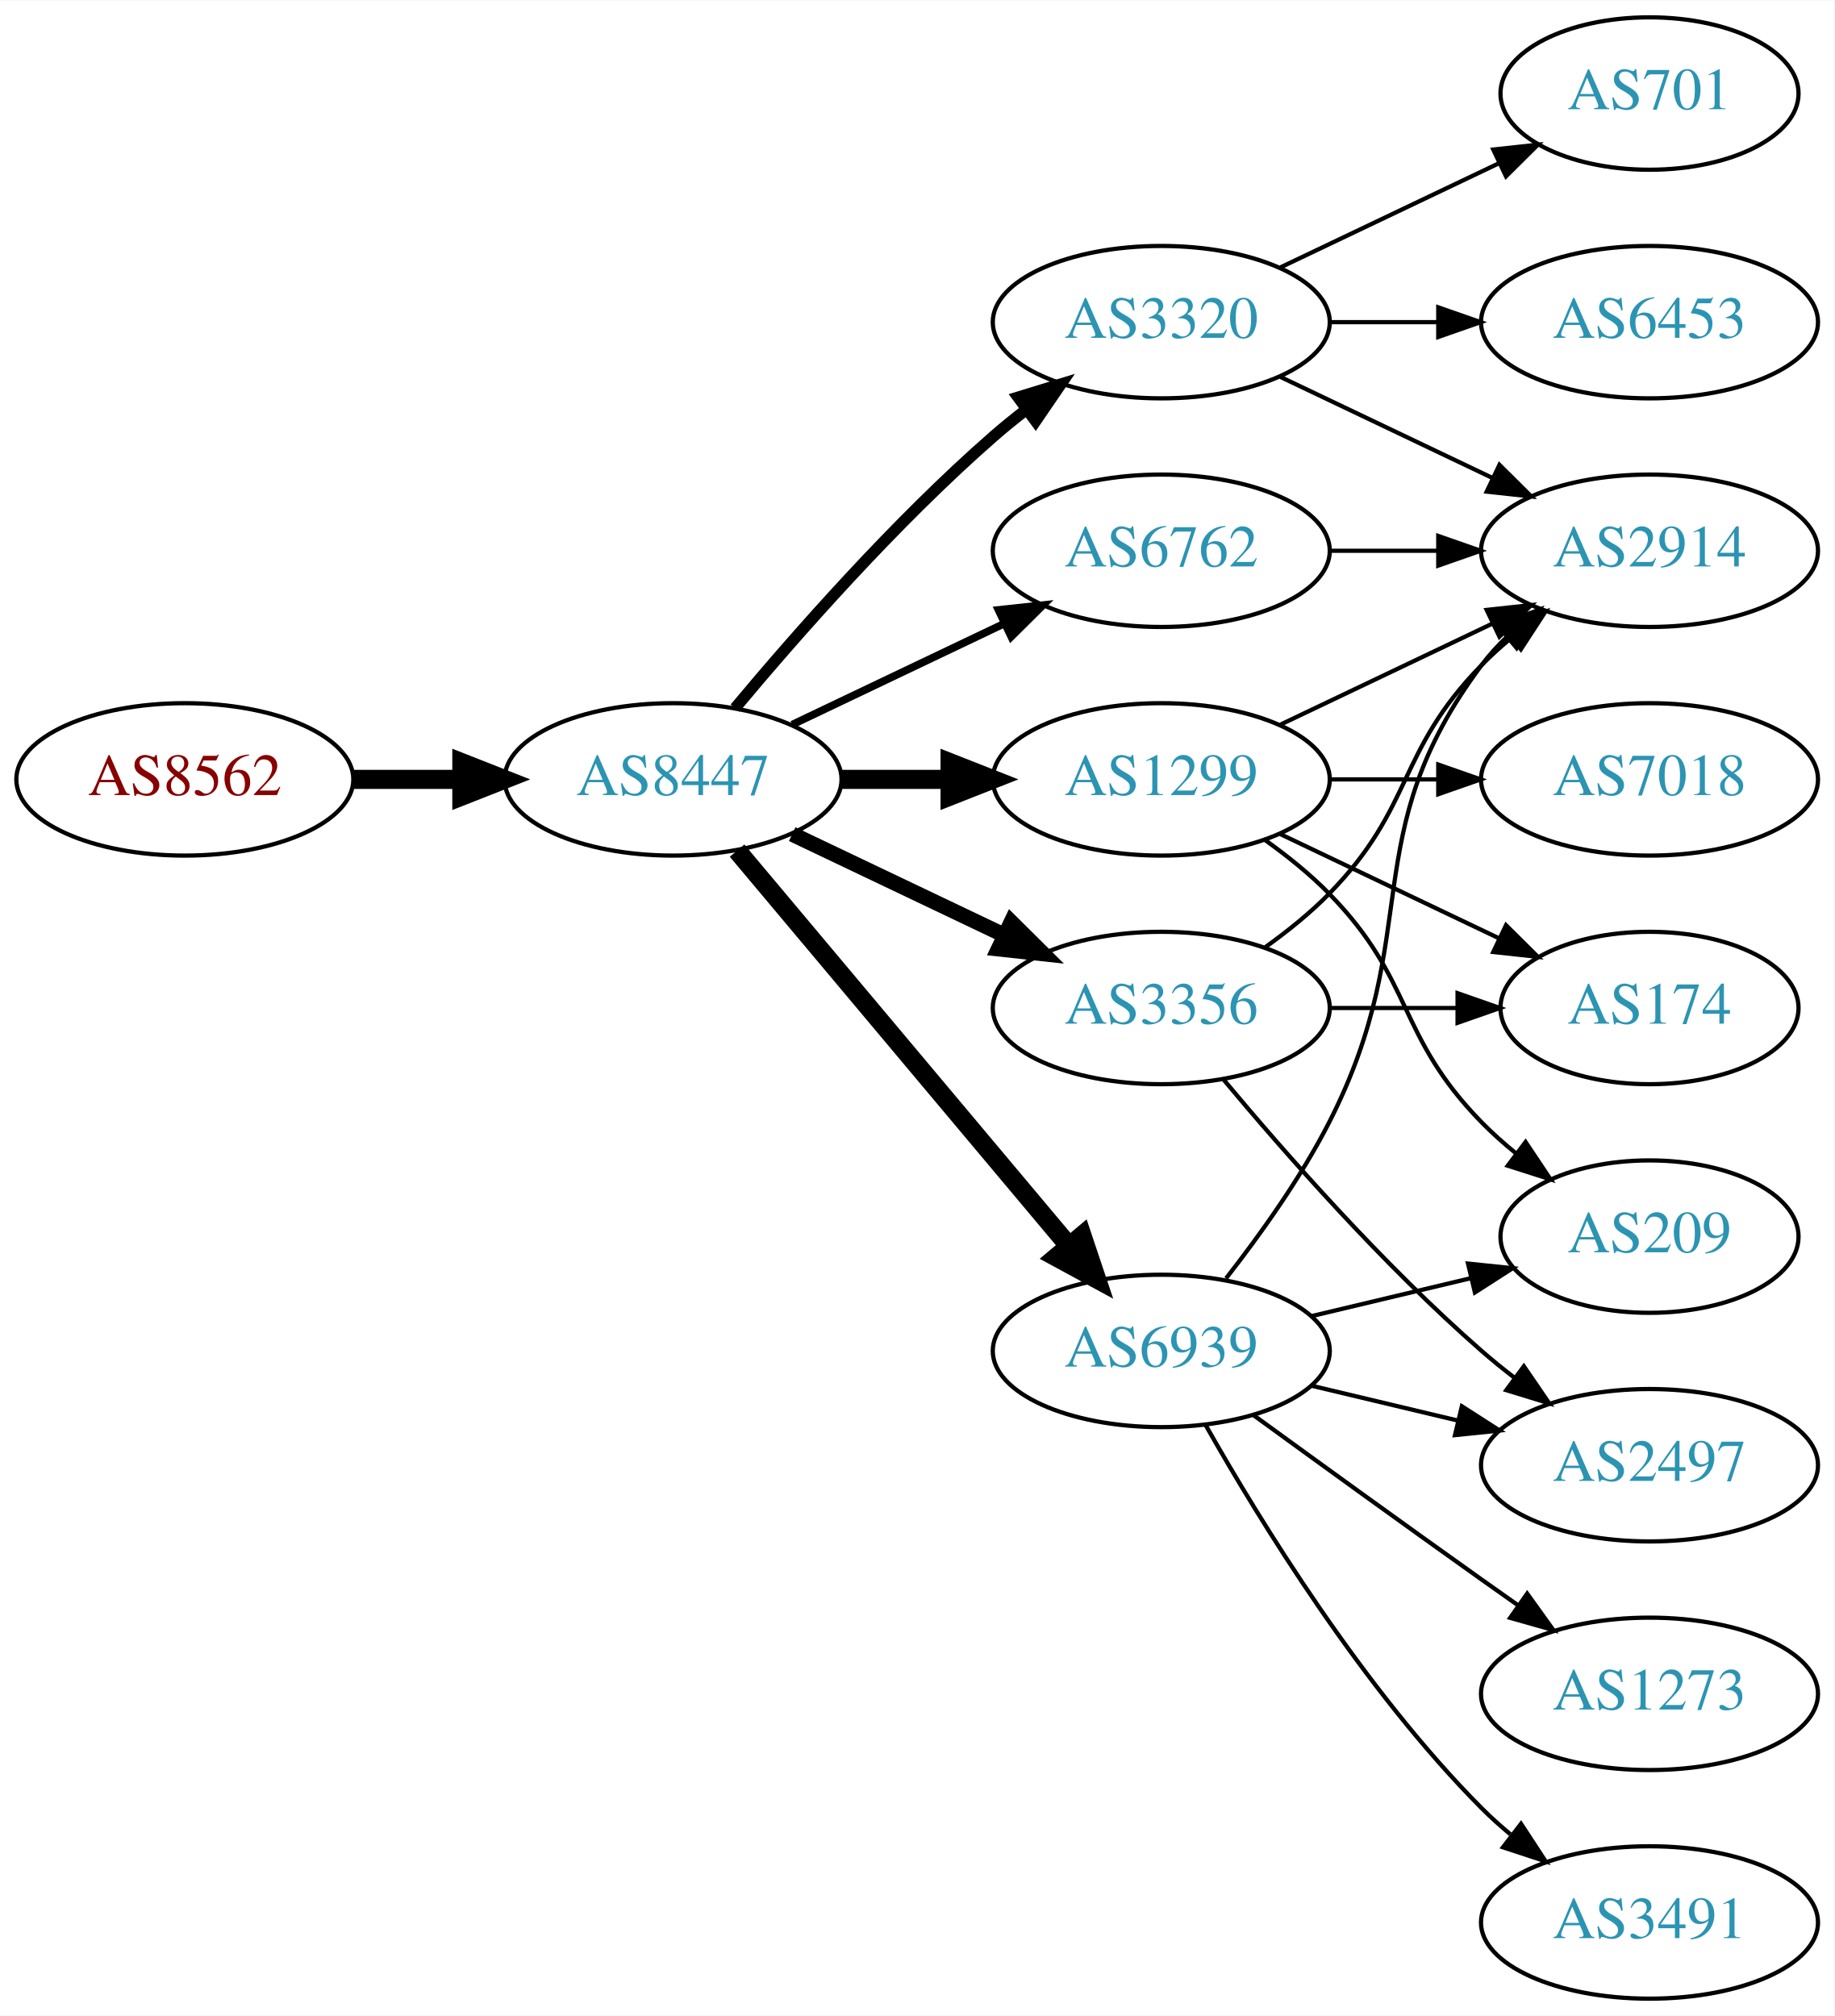
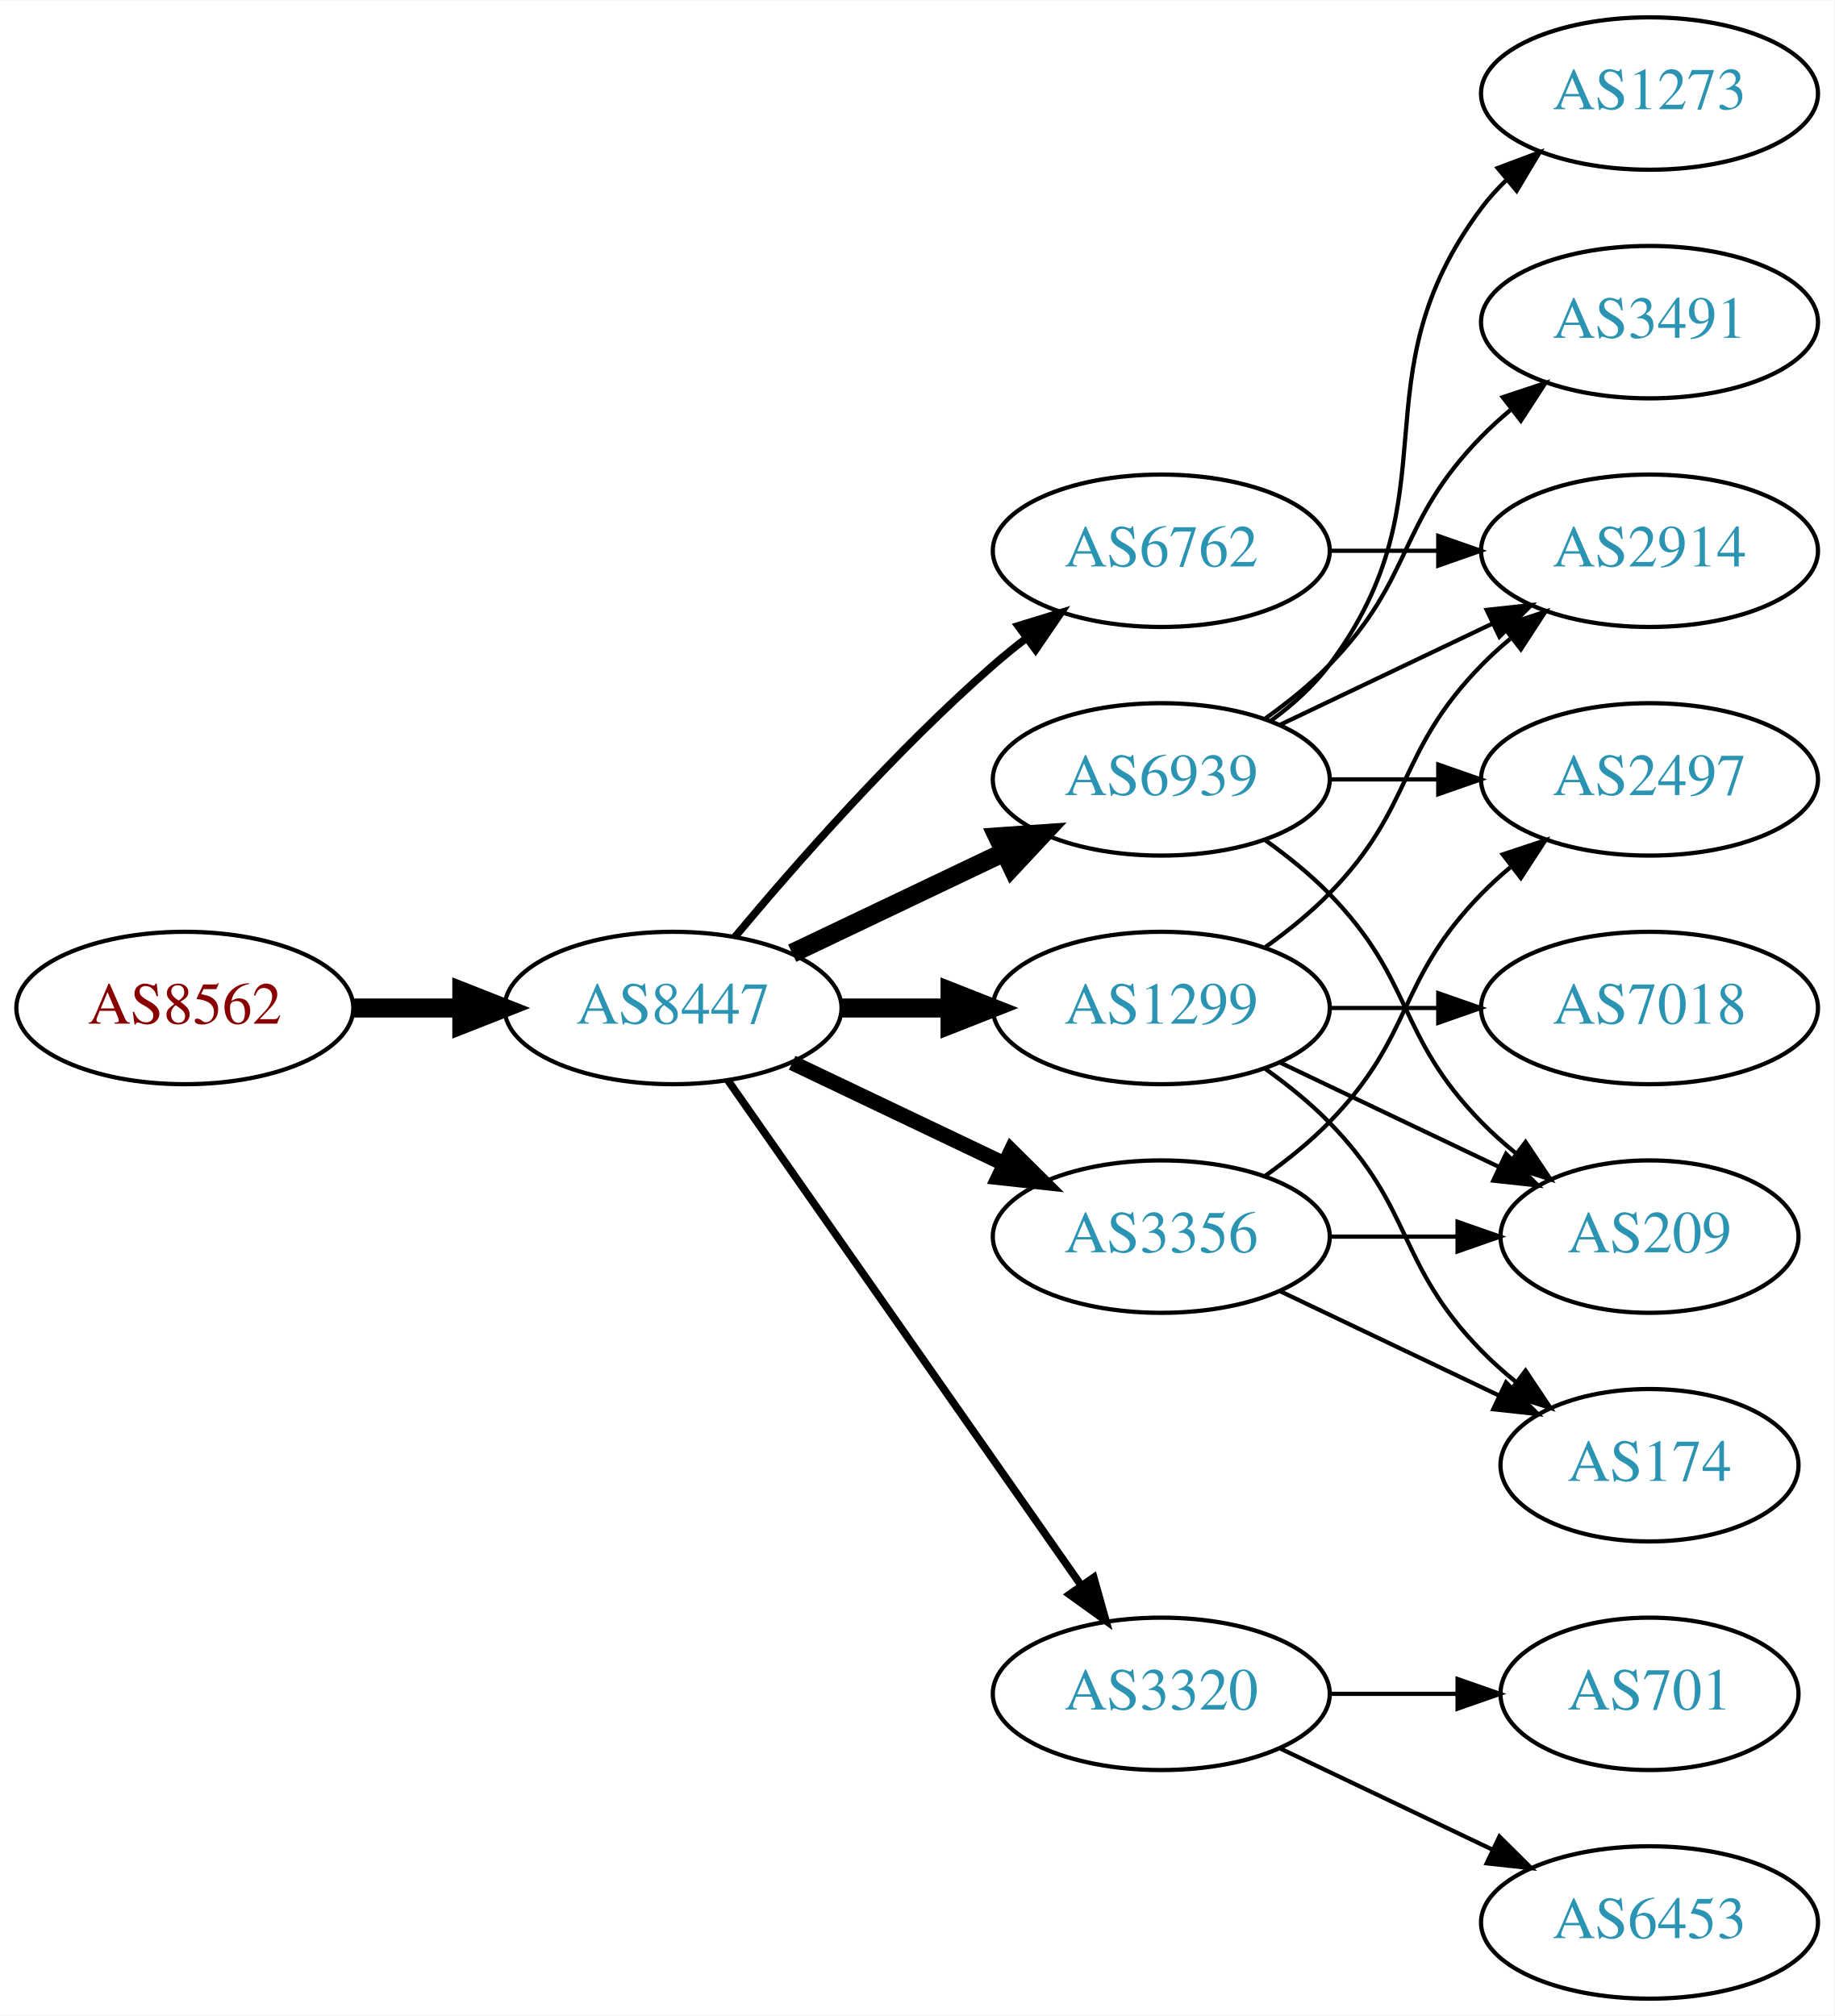
<svg xmlns="http://www.w3.org/2000/svg" xmlns:xlink="http://www.w3.org/1999/xlink" width="433pt" height="476pt" viewBox="0.00 0.00 433.17 476.00">
  <g id="graph0" class="graph" transform="scale(1 1) rotate(0) translate(4 472)">
    <polygon fill="white" stroke="none" points="-4,4 -4,-472 429.172,-472 429.172,4 -4,4" />
    <g id="node1" class="node">
      <g id="a_node1">
        <a xlink:href="/asn/8562" xlink:title="AS8562 ~ A1 Telekom Austria AG [AT]">
-           <ellipse fill="#ffffff" stroke="black" cx="39.647" cy="-288" rx="39.794" ry="18" />
-           <text text-anchor="middle" x="39.647" y="-284.3" font-family="Times,serif" font-size="14.00" fill="#880000">AS8562</text>
+           <ellipse fill="#ffffff" stroke="black" cx="39.647" cy="-234" rx="39.794" ry="18" />
+           <text text-anchor="middle" x="39.647" y="-230.3" font-family="Times,serif" font-size="14.00" fill="#880000">AS8562</text>
        </a>
      </g>
    </g>
    <g id="node2" class="node">
      <g id="a_node2">
        <a xlink:href="/asn/8447" xlink:title="AS8447 ~ A1 Telekom Austria AG [AT]">
-           <ellipse fill="#ffffff" stroke="black" cx="154.939" cy="-288" rx="39.794" ry="18" />
-           <text text-anchor="middle" x="154.939" y="-284.3" font-family="Times,serif" font-size="14.00" fill="#2c94b3">AS8447</text>
+           <ellipse fill="#ffffff" stroke="black" cx="154.939" cy="-234" rx="39.794" ry="18" />
+           <text text-anchor="middle" x="154.939" y="-230.3" font-family="Times,serif" font-size="14.00" fill="#2c94b3">AS8447</text>
        </a>
      </g>
    </g>
    <g id="edge1" class="edge">
-       <path fill="none" stroke="black" stroke-width="4.5" d="M79.319,-288C87.522,-288 96.286,-288 104.818,-288" />
-       <polygon fill="black" stroke="black" stroke-width="4.5" points="105.057,-291.938 115.057,-288 105.057,-284.063 105.057,-291.938" />
+       <path fill="none" stroke="black" stroke-width="4.5" d="M79.319,-234C87.522,-234 96.286,-234 104.818,-234" />
+       <polygon fill="black" stroke="black" stroke-width="4.5" points="105.057,-237.938 115.057,-234 105.057,-230.063 105.057,-237.938" />
    </g>
    <g id="node3" class="node">
      <g id="a_node3">
-         <a xlink:href="/asn/1299" xlink:title="AS1299 ~ Telia Carrier [EU]">
+         <a xlink:href="/asn/6939" xlink:title="AS6939 ~ Hurricane Electric LLC [US]">
          <ellipse fill="#ffffff" stroke="black" cx="270.232" cy="-288" rx="39.794" ry="18" />
-           <text text-anchor="middle" x="270.232" y="-284.3" font-family="Times,serif" font-size="14.00" fill="#2c94b3">AS1299</text>
+           <text text-anchor="middle" x="270.232" y="-284.3" font-family="Times,serif" font-size="14.00" fill="#2c94b3">AS6939</text>
        </a>
      </g>
    </g>
    <g id="edge2" class="edge">
-       <path fill="none" stroke="black" stroke-width="4.5" d="M194.612,-288C202.815,-288 211.579,-288 220.111,-288" />
-       <polygon fill="black" stroke="black" stroke-width="4.5" points="220.35,-291.938 230.35,-288 220.35,-284.063 220.35,-291.938" />
+       <path fill="none" stroke="black" stroke-width="4.5" d="M183.076,-246.934C198.07,-254.081 216.891,-263.052 233.114,-270.785" />
+       <polygon fill="black" stroke="black" stroke-width="4.5" points="231.596,-274.423 242.317,-275.171 234.985,-267.314 231.596,-274.423" />
    </g>
    <g id="node4" class="node">
      <g id="a_node4">
+         <a xlink:href="/asn/1299" xlink:title="AS1299 ~ Telia Carrier [EU]">
+           <ellipse fill="#ffffff" stroke="black" cx="270.232" cy="-234" rx="39.794" ry="18" />
+           <text text-anchor="middle" x="270.232" y="-230.3" font-family="Times,serif" font-size="14.00" fill="#2c94b3">AS1299</text>
+         </a>
+       </g>
+     </g>
+     <g id="edge3" class="edge">
+       <path fill="none" stroke="black" stroke-width="4.5" d="M194.612,-234C202.815,-234 211.579,-234 220.111,-234" />
+       <polygon fill="black" stroke="black" stroke-width="4.5" points="220.35,-237.938 230.35,-234 220.35,-230.063 220.35,-237.938" />
+     </g>
+     <g id="node5" class="node">
+       <g id="a_node5">
+         <a xlink:href="/asn/3356" xlink:title="AS3356 ~ LEVEL3 [US]">
+           <ellipse fill="#ffffff" stroke="black" cx="270.232" cy="-180" rx="39.794" ry="18" />
+           <text text-anchor="middle" x="270.232" y="-176.3" font-family="Times,serif" font-size="14.00" fill="#2c94b3">AS3356</text>
+         </a>
+       </g>
+     </g>
+     <g id="edge4" class="edge">
+       <path fill="none" stroke="black" stroke-width="3.6" d="M183.076,-221.066C198.07,-213.919 216.891,-204.948 233.114,-197.215" />
+       <polygon fill="black" stroke="black" stroke-width="3.6" points="234.796,-200.291 242.317,-192.829 231.784,-193.972 234.796,-200.291" />
+     </g>
+     <g id="node6" class="node">
+       <g id="a_node6">
+         <a xlink:href="/asn/3320" xlink:title="AS3320 ~ DTAG [DE]">
+           <ellipse fill="#ffffff" stroke="black" cx="270.232" cy="-72" rx="39.794" ry="18" />
+           <text text-anchor="middle" x="270.232" y="-68.3" font-family="Times,serif" font-size="14.00" fill="#2c94b3">AS3320</text>
+         </a>
+       </g>
+     </g>
+     <g id="edge5" class="edge">
+       <path fill="none" stroke="black" stroke-width="1.8" d="M167.85,-216.969C187.771,-188.483 227.961,-131.015 251.311,-97.626" />
+       <polygon fill="black" stroke="black" stroke-width="1.8" points="254.278,-99.491 257.141,-89.29 248.542,-95.479 254.278,-99.491" />
+     </g>
+     <g id="node7" class="node">
+       <g id="a_node7">
        <a xlink:href="/asn/6762" xlink:title="AS6762 ~ TELECOM ITALIA SPARKLE S.p.A. [IT]">
          <ellipse fill="#ffffff" stroke="black" cx="270.232" cy="-342" rx="39.794" ry="18" />
          <text text-anchor="middle" x="270.232" y="-338.3" font-family="Times,serif" font-size="14.00" fill="#2c94b3">AS6762</text>
        </a>
      </g>
    </g>
-     <g id="edge3" class="edge">
-       <path fill="none" stroke="black" stroke-width="1.8" d="M183.076,-300.934C198.07,-308.081 216.891,-317.052 233.114,-324.785" />
-       <polygon fill="black" stroke="black" stroke-width="1.8" points="231.784,-328.028 242.317,-329.171 234.796,-321.709 231.784,-328.028" />
-     </g>
-     <g id="node5" class="node">
-       <g id="a_node5">
-         <a xlink:href="/asn/3320" xlink:title="AS3320 ~ DTAG [DE]">
-           <ellipse fill="#ffffff" stroke="black" cx="270.232" cy="-396" rx="39.794" ry="18" />
-           <text text-anchor="middle" x="270.232" y="-392.3" font-family="Times,serif" font-size="14.00" fill="#2c94b3">AS3320</text>
-         </a>
-       </g>
-     </g>
-     <g id="edge4" class="edge">
-       <path fill="none" stroke="black" stroke-width="2.7" d="M169.569,-304.817C183.852,-321.929 207.398,-348.745 230.586,-369 233.052,-371.154 235.69,-373.294 238.388,-375.372" />
-       <polygon fill="black" stroke="black" stroke-width="2.7" points="236.413,-378.264 246.542,-381.37 240.561,-372.625 236.413,-378.264" />
-     </g>
-     <g id="node6" class="node">
-       <g id="a_node6">
-         <a xlink:href="/asn/6939" xlink:title="AS6939 ~ Hurricane Electric LLC [US]">
-           <ellipse fill="#ffffff" stroke="black" cx="270.232" cy="-153" rx="39.794" ry="18" />
-           <text text-anchor="middle" x="270.232" y="-149.3" font-family="Times,serif" font-size="14.00" fill="#2c94b3">AS6939</text>
-         </a>
-       </g>
-     </g>
-     <g id="edge5" class="edge">
-       <path fill="none" stroke="black" stroke-width="4.5" d="M170.059,-271.175C189.734,-247.731 225.538,-205.066 248.316,-177.924" />
-       <polygon fill="black" stroke="black" stroke-width="4.5" points="251.523,-180.228 254.935,-170.037 245.49,-175.166 251.523,-180.228" />
-     </g>
-     <g id="node7" class="node">
-       <g id="a_node7">
-         <a xlink:href="/asn/3356" xlink:title="AS3356 ~ LEVEL3 [US]">
-           <ellipse fill="#ffffff" stroke="black" cx="270.232" cy="-234" rx="39.794" ry="18" />
-           <text text-anchor="middle" x="270.232" y="-230.3" font-family="Times,serif" font-size="14.00" fill="#2c94b3">AS3356</text>
-         </a>
-       </g>
-     </g>
    <g id="edge6" class="edge">
-       <path fill="none" stroke="black" stroke-width="3.6" d="M183.076,-275.066C198.07,-267.919 216.891,-258.948 233.114,-251.215" />
-       <polygon fill="black" stroke="black" stroke-width="3.6" points="234.796,-254.291 242.317,-246.829 231.784,-247.972 234.796,-254.291" />
+       <path fill="none" stroke="black" stroke-width="1.8" d="M169.569,-250.817C183.852,-267.929 207.398,-294.745 230.586,-315 233.052,-317.154 235.69,-319.294 238.388,-321.372" />
+       <polygon fill="black" stroke="black" stroke-width="1.8" points="236.413,-324.264 246.542,-327.37 240.561,-318.625 236.413,-324.264" />
    </g>
    <g id="node8" class="node">
      <g id="a_node8">
        <a xlink:href="/asn/2914" xlink:title="AS2914 ~ NTT America, Inc. [US]">
          <ellipse fill="#ffffff" stroke="black" cx="385.525" cy="-342" rx="39.794" ry="18" />
          <text text-anchor="middle" x="385.525" y="-338.3" font-family="Times,serif" font-size="14.00" fill="#2c94b3">AS2914</text>
        </a>
      </g>
    </g>
    <g id="edge7" class="edge">
      <path fill="none" stroke="black" d="M298.369,-300.934C313.363,-308.081 332.184,-317.052 348.407,-324.785" />
      <polygon fill="black" stroke="black" points="347.077,-328.028 357.61,-329.171 350.089,-321.709 347.077,-328.028" />
    </g>
    <g id="node9" class="node">
      <g id="a_node9">
-         <a xlink:href="/asn/174" xlink:title="AS174 ~ Cogent Communications [US]">
-           <ellipse fill="#ffffff" stroke="black" cx="385.525" cy="-234" rx="35.194" ry="18" />
-           <text text-anchor="middle" x="385.525" y="-230.3" font-family="Times,serif" font-size="14.00" fill="#2c94b3">AS174</text>
+         <a xlink:href="/asn/1273" xlink:title="AS1273 ~ Vodafone Group PLC [EU]">
+           <ellipse fill="#ffffff" stroke="black" cx="385.525" cy="-450" rx="39.794" ry="18" />
+           <text text-anchor="middle" x="385.525" y="-446.3" font-family="Times,serif" font-size="14.00" fill="#2c94b3">AS1273</text>
        </a>
      </g>
    </g>
    <g id="edge8" class="edge">
-       <path fill="none" stroke="black" d="M298.369,-275.066C313.801,-267.71 333.286,-258.423 349.821,-250.541" />
-       <polygon fill="black" stroke="black" points="351.642,-253.551 359.163,-246.089 348.63,-247.232 351.642,-253.551" />
+       <path fill="none" stroke="black" d="M296.163,-301.882C301.239,-305.611 306.157,-310.016 309.879,-315 340.15,-355.542 315.607,-382.458 345.879,-423 347.623,-425.336 349.631,-427.545 351.794,-429.617" />
+       <polygon fill="black" stroke="black" points="349.672,-432.405 359.595,-436.118 354.154,-427.027 349.672,-432.405" />
    </g>
    <g id="node10" class="node">
      <g id="a_node10">
-         <a xlink:href="/asn/7018" xlink:title="AS7018 ~ AT&amp;T Services, Inc. [US]">
-           <ellipse fill="#ffffff" stroke="black" cx="385.525" cy="-288" rx="39.794" ry="18" />
-           <text text-anchor="middle" x="385.525" y="-284.3" font-family="Times,serif" font-size="14.00" fill="#2c94b3">AS7018</text>
+         <a xlink:href="/asn/3491" xlink:title="AS3491 ~ PCCW Global, Inc. [US]">
+           <ellipse fill="#ffffff" stroke="black" cx="385.525" cy="-396" rx="39.794" ry="18" />
+           <text text-anchor="middle" x="385.525" y="-392.3" font-family="Times,serif" font-size="14.00" fill="#2c94b3">AS3491</text>
        </a>
      </g>
    </g>
    <g id="edge9" class="edge">
-       <path fill="none" stroke="black" d="M309.905,-288C318.108,-288 326.872,-288 335.404,-288" />
-       <polygon fill="black" stroke="black" points="335.643,-291.5 345.643,-288 335.643,-284.5 335.643,-291.5" />
+       <path fill="none" stroke="black" d="M294.826,-302.389C300.082,-306.148 305.414,-310.437 309.879,-315 330.051,-335.617 325.706,-348.383 345.879,-369 347.972,-371.139 350.255,-373.218 352.632,-375.21" />
+       <polygon fill="black" stroke="black" points="350.875,-378.275 360.931,-381.611 355.15,-372.732 350.875,-378.275" />
    </g>
    <g id="node11" class="node">
      <g id="a_node11">
        <a xlink:href="/asn/209" xlink:title="AS209 ~ CenturyLink Communications, LLC [US]">
          <ellipse fill="#ffffff" stroke="black" cx="385.525" cy="-180" rx="35.194" ry="18" />
          <text text-anchor="middle" x="385.525" y="-176.3" font-family="Times,serif" font-size="14.00" fill="#2c94b3">AS209</text>
        </a>
      </g>
    </g>
    <g id="edge10" class="edge">
      <path fill="none" stroke="black" d="M294.826,-273.611C300.082,-269.852 305.414,-265.563 309.879,-261 330.051,-240.383 325.706,-227.617 345.879,-207 348.358,-204.466 351.105,-202.017 353.957,-199.696" />
      <polygon fill="black" stroke="black" points="356.26,-202.343 362.142,-193.532 352.049,-196.752 356.26,-202.343" />
    </g>
-     <g id="edge22" class="edge">
+     <g id="node12" class="node">
+       <g id="a_node12">
+         <a xlink:href="/asn/2497" xlink:title="AS2497 ~ Internet Initiative Japan Inc. [JP]">
+           <ellipse fill="#ffffff" stroke="black" cx="385.525" cy="-288" rx="39.794" ry="18" />
+           <text text-anchor="middle" x="385.525" y="-284.3" font-family="Times,serif" font-size="14.00" fill="#2c94b3">AS2497</text>
+         </a>
+       </g>
+     </g>
+     <g id="edge11" class="edge">
+       <path fill="none" stroke="black" d="M309.905,-288C318.108,-288 326.872,-288 335.404,-288" />
+       <polygon fill="black" stroke="black" points="335.643,-291.5 345.643,-288 335.643,-284.5 335.643,-291.5" />
+     </g>
+     <g id="edge12" class="edge">
+       <path fill="none" stroke="black" d="M294.826,-248.389C300.082,-252.148 305.414,-256.437 309.879,-261 330.051,-281.617 325.706,-294.383 345.879,-315 347.972,-317.139 350.255,-319.218 352.632,-321.21" />
+       <polygon fill="black" stroke="black" points="350.875,-324.275 360.931,-327.611 355.15,-318.732 350.875,-324.275" />
+     </g>
+     <g id="edge15" class="edge">
+       <path fill="none" stroke="black" d="M298.369,-221.066C313.801,-213.71 333.286,-204.423 349.821,-196.541" />
+       <polygon fill="black" stroke="black" points="351.642,-199.551 359.163,-192.089 348.63,-193.232 351.642,-199.551" />
+     </g>
+     <g id="node13" class="node">
+       <g id="a_node13">
+         <a xlink:href="/asn/7018" xlink:title="AS7018 ~ AT&amp;T Services, Inc. [US]">
+           <ellipse fill="#ffffff" stroke="black" cx="385.525" cy="-234" rx="39.794" ry="18" />
+           <text text-anchor="middle" x="385.525" y="-230.3" font-family="Times,serif" font-size="14.00" fill="#2c94b3">AS7018</text>
+         </a>
+       </g>
+     </g>
+     <g id="edge13" class="edge">
+       <path fill="none" stroke="black" d="M309.905,-234C318.108,-234 326.872,-234 335.404,-234" />
+       <polygon fill="black" stroke="black" points="335.643,-237.5 345.643,-234 335.643,-230.5 335.643,-237.5" />
+     </g>
+     <g id="node14" class="node">
+       <g id="a_node14">
+         <a xlink:href="/asn/174" xlink:title="AS174 ~ Cogent Communications [US]">
+           <ellipse fill="#ffffff" stroke="black" cx="385.525" cy="-126" rx="35.194" ry="18" />
+           <text text-anchor="middle" x="385.525" y="-122.3" font-family="Times,serif" font-size="14.00" fill="#2c94b3">AS174</text>
+         </a>
+       </g>
+     </g>
+     <g id="edge14" class="edge">
+       <path fill="none" stroke="black" d="M294.826,-219.611C300.082,-215.852 305.414,-211.563 309.879,-207 330.051,-186.383 325.706,-173.617 345.879,-153 348.358,-150.466 351.105,-148.017 353.957,-145.696" />
+       <polygon fill="black" stroke="black" points="356.26,-148.343 362.142,-139.532 352.049,-142.752 356.26,-148.343" />
+     </g>
+     <g id="edge19" class="edge">
+       <path fill="none" stroke="black" d="M309.905,-180C319.61,-180 330.101,-180 340.064,-180" />
+       <polygon fill="black" stroke="black" points="340.2,-183.5 350.2,-180 340.2,-176.5 340.2,-183.5" />
+     </g>
+     <g id="edge18" class="edge">
+       <path fill="none" stroke="black" d="M294.826,-194.389C300.082,-198.148 305.414,-202.437 309.879,-207 330.051,-227.617 325.706,-240.383 345.879,-261 347.972,-263.139 350.255,-265.218 352.632,-267.21" />
+       <polygon fill="black" stroke="black" points="350.875,-270.275 360.931,-273.611 355.15,-264.732 350.875,-270.275" />
+     </g>
+     <g id="edge20" class="edge">
+       <path fill="none" stroke="black" d="M298.369,-167.066C313.801,-159.71 333.286,-150.423 349.821,-142.541" />
+       <polygon fill="black" stroke="black" points="351.642,-145.551 359.163,-138.089 348.63,-139.232 351.642,-145.551" />
+     </g>
+     <g id="node15" class="node">
+       <g id="a_node15">
+         <a xlink:href="/asn/6453" xlink:title="AS6453 ~ TATA COMMUNICATIONS (AMERICA) INC [US]">
+           <ellipse fill="#ffffff" stroke="black" cx="385.525" cy="-18" rx="39.794" ry="18" />
+           <text text-anchor="middle" x="385.525" y="-14.3" font-family="Times,serif" font-size="14.00" fill="#2c94b3">AS6453</text>
+         </a>
+       </g>
+     </g>
+     <g id="edge16" class="edge">
+       <path fill="none" stroke="black" d="M298.369,-59.066C313.363,-51.919 332.184,-42.948 348.407,-35.215" />
+       <polygon fill="black" stroke="black" points="350.089,-38.291 357.61,-30.829 347.077,-31.972 350.089,-38.291" />
+     </g>
+     <g id="node16" class="node">
+       <g id="a_node16">
+         <a xlink:href="/asn/701" xlink:title="AS701 ~ UUNET [US]">
+           <ellipse fill="#ffffff" stroke="black" cx="385.525" cy="-72" rx="35.194" ry="18" />
+           <text text-anchor="middle" x="385.525" y="-68.3" font-family="Times,serif" font-size="14.00" fill="#2c94b3">AS701</text>
+         </a>
+       </g>
+     </g>
+     <g id="edge17" class="edge">
+       <path fill="none" stroke="black" d="M309.905,-72C319.61,-72 330.101,-72 340.064,-72" />
+       <polygon fill="black" stroke="black" points="340.2,-75.5 350.2,-72 340.2,-68.5 340.2,-75.5" />
+     </g>
+     <g id="edge21" class="edge">
      <path fill="none" stroke="black" d="M309.905,-342C318.108,-342 326.872,-342 335.404,-342" />
      <polygon fill="black" stroke="black" points="335.643,-345.5 345.643,-342 335.643,-338.5 335.643,-345.5" />
    </g>
-     <g id="edge13" class="edge">
-       <path fill="none" stroke="black" d="M298.369,-383.066C313.363,-375.919 332.184,-366.948 348.407,-359.215" />
-       <polygon fill="black" stroke="black" points="350.089,-362.291 357.61,-354.829 347.077,-355.972 350.089,-362.291" />
-     </g>
-     <g id="node12" class="node">
-       <g id="a_node12">
-         <a xlink:href="/asn/6453" xlink:title="AS6453 ~ TATA COMMUNICATIONS (AMERICA) INC [US]">
-           <ellipse fill="#ffffff" stroke="black" cx="385.525" cy="-396" rx="39.794" ry="18" />
-           <text text-anchor="middle" x="385.525" y="-392.3" font-family="Times,serif" font-size="14.00" fill="#2c94b3">AS6453</text>
-         </a>
-       </g>
-     </g>
-     <g id="edge11" class="edge">
-       <path fill="none" stroke="black" d="M309.905,-396C318.108,-396 326.872,-396 335.404,-396" />
-       <polygon fill="black" stroke="black" points="335.643,-399.5 345.643,-396 335.643,-392.5 335.643,-399.5" />
-     </g>
-     <g id="node13" class="node">
-       <g id="a_node13">
-         <a xlink:href="/asn/701" xlink:title="AS701 ~ UUNET [US]">
-           <ellipse fill="#ffffff" stroke="black" cx="385.525" cy="-450" rx="35.194" ry="18" />
-           <text text-anchor="middle" x="385.525" y="-446.3" font-family="Times,serif" font-size="14.00" fill="#2c94b3">AS701</text>
-         </a>
-       </g>
-     </g>
-     <g id="edge12" class="edge">
-       <path fill="none" stroke="black" d="M298.369,-408.934C313.801,-416.29 333.286,-425.577 349.821,-433.459" />
-       <polygon fill="black" stroke="black" points="348.63,-436.768 359.163,-437.911 351.642,-430.449 348.63,-436.768" />
-     </g>
-     <g id="edge17" class="edge">
-       <path fill="none" stroke="black" d="M285.529,-170.14C293.515,-180.353 303.177,-193.853 309.879,-207 332.859,-252.077 315.607,-274.458 345.879,-315 347.623,-317.336 349.631,-319.545 351.794,-321.617" />
-       <polygon fill="black" stroke="black" points="349.672,-324.405 359.595,-328.118 354.154,-319.027 349.672,-324.405" />
-     </g>
-     <g id="edge18" class="edge">
-       <path fill="none" stroke="black" d="M305.84,-161.248C317.634,-164.058 330.939,-167.229 343.206,-170.153" />
-       <polygon fill="black" stroke="black" points="342.672,-173.624 353.211,-172.537 344.295,-166.814 342.672,-173.624" />
-     </g>
-     <g id="node14" class="node">
-       <g id="a_node14">
-         <a xlink:href="/asn/3491" xlink:title="AS3491 ~ PCCW Global, Inc. [US]">
-           <ellipse fill="#ffffff" stroke="black" cx="385.525" cy="-18" rx="39.794" ry="18" />
-           <text text-anchor="middle" x="385.525" y="-14.3" font-family="Times,serif" font-size="14.00" fill="#2c94b3">AS3491</text>
-         </a>
-       </g>
-     </g>
-     <g id="edge14" class="edge">
-       <path fill="none" stroke="black" d="M280.692,-135.51C293.474,-112.904 317.906,-73.114 345.879,-45 347.99,-42.879 350.286,-40.812 352.671,-38.829" />
-       <polygon fill="black" stroke="black" points="355.187,-41.31 360.987,-32.444 350.923,-35.758 355.187,-41.31" />
-     </g>
-     <g id="node15" class="node">
-       <g id="a_node15">
-         <a xlink:href="/asn/2497" xlink:title="AS2497 ~ Internet Initiative Japan Inc. [JP]">
-           <ellipse fill="#ffffff" stroke="black" cx="385.525" cy="-126" rx="39.794" ry="18" />
-           <text text-anchor="middle" x="385.525" y="-122.3" font-family="Times,serif" font-size="14.00" fill="#2c94b3">AS2497</text>
-         </a>
-       </g>
-     </g>
-     <g id="edge15" class="edge">
-       <path fill="none" stroke="black" d="M305.84,-144.752C316.711,-142.162 328.865,-139.265 340.308,-136.538" />
-       <polygon fill="black" stroke="black" points="341.214,-139.92 350.13,-134.197 339.591,-133.111 341.214,-139.92" />
-     </g>
-     <g id="node16" class="node">
-       <g id="a_node16">
-         <a xlink:href="/asn/1273" xlink:title="AS1273 ~ Vodafone Group PLC [EU]">
-           <ellipse fill="#ffffff" stroke="black" cx="385.525" cy="-72" rx="39.794" ry="18" />
-           <text text-anchor="middle" x="385.525" y="-68.3" font-family="Times,serif" font-size="14.00" fill="#2c94b3">AS1273</text>
-         </a>
-       </g>
-     </g>
-     <g id="edge16" class="edge">
-       <path fill="none" stroke="black" d="M292.081,-137.778C307.015,-126.909 327.628,-111.975 345.879,-99 348.699,-96.995 351.642,-94.915 354.59,-92.841" />
-       <polygon fill="black" stroke="black" points="356.637,-95.681 362.815,-87.074 352.618,-89.95 356.637,-95.681" />
-     </g>
-     <g id="edge20" class="edge">
-       <path fill="none" stroke="black" d="M294.826,-248.389C300.082,-252.148 305.414,-256.437 309.879,-261 330.051,-281.617 325.706,-294.383 345.879,-315 347.972,-317.139 350.255,-319.218 352.632,-321.21" />
-       <polygon fill="black" stroke="black" points="350.875,-324.275 360.931,-327.611 355.15,-318.732 350.875,-324.275" />
-     </g>
-     <g id="edge19" class="edge">
-       <path fill="none" stroke="black" d="M309.905,-234C319.61,-234 330.101,-234 340.064,-234" />
-       <polygon fill="black" stroke="black" points="340.2,-237.5 350.2,-234 340.2,-230.5 340.2,-237.5" />
-     </g>
-     <g id="edge21" class="edge">
-       <path fill="none" stroke="black" d="M284.862,-217.183C299.145,-200.071 322.691,-173.255 345.879,-153 348.345,-150.846 350.983,-148.706 353.681,-146.628" />
-       <polygon fill="black" stroke="black" points="355.854,-149.375 361.835,-140.63 351.706,-143.736 355.854,-149.375" />
-     </g>
  </g>
</svg>
